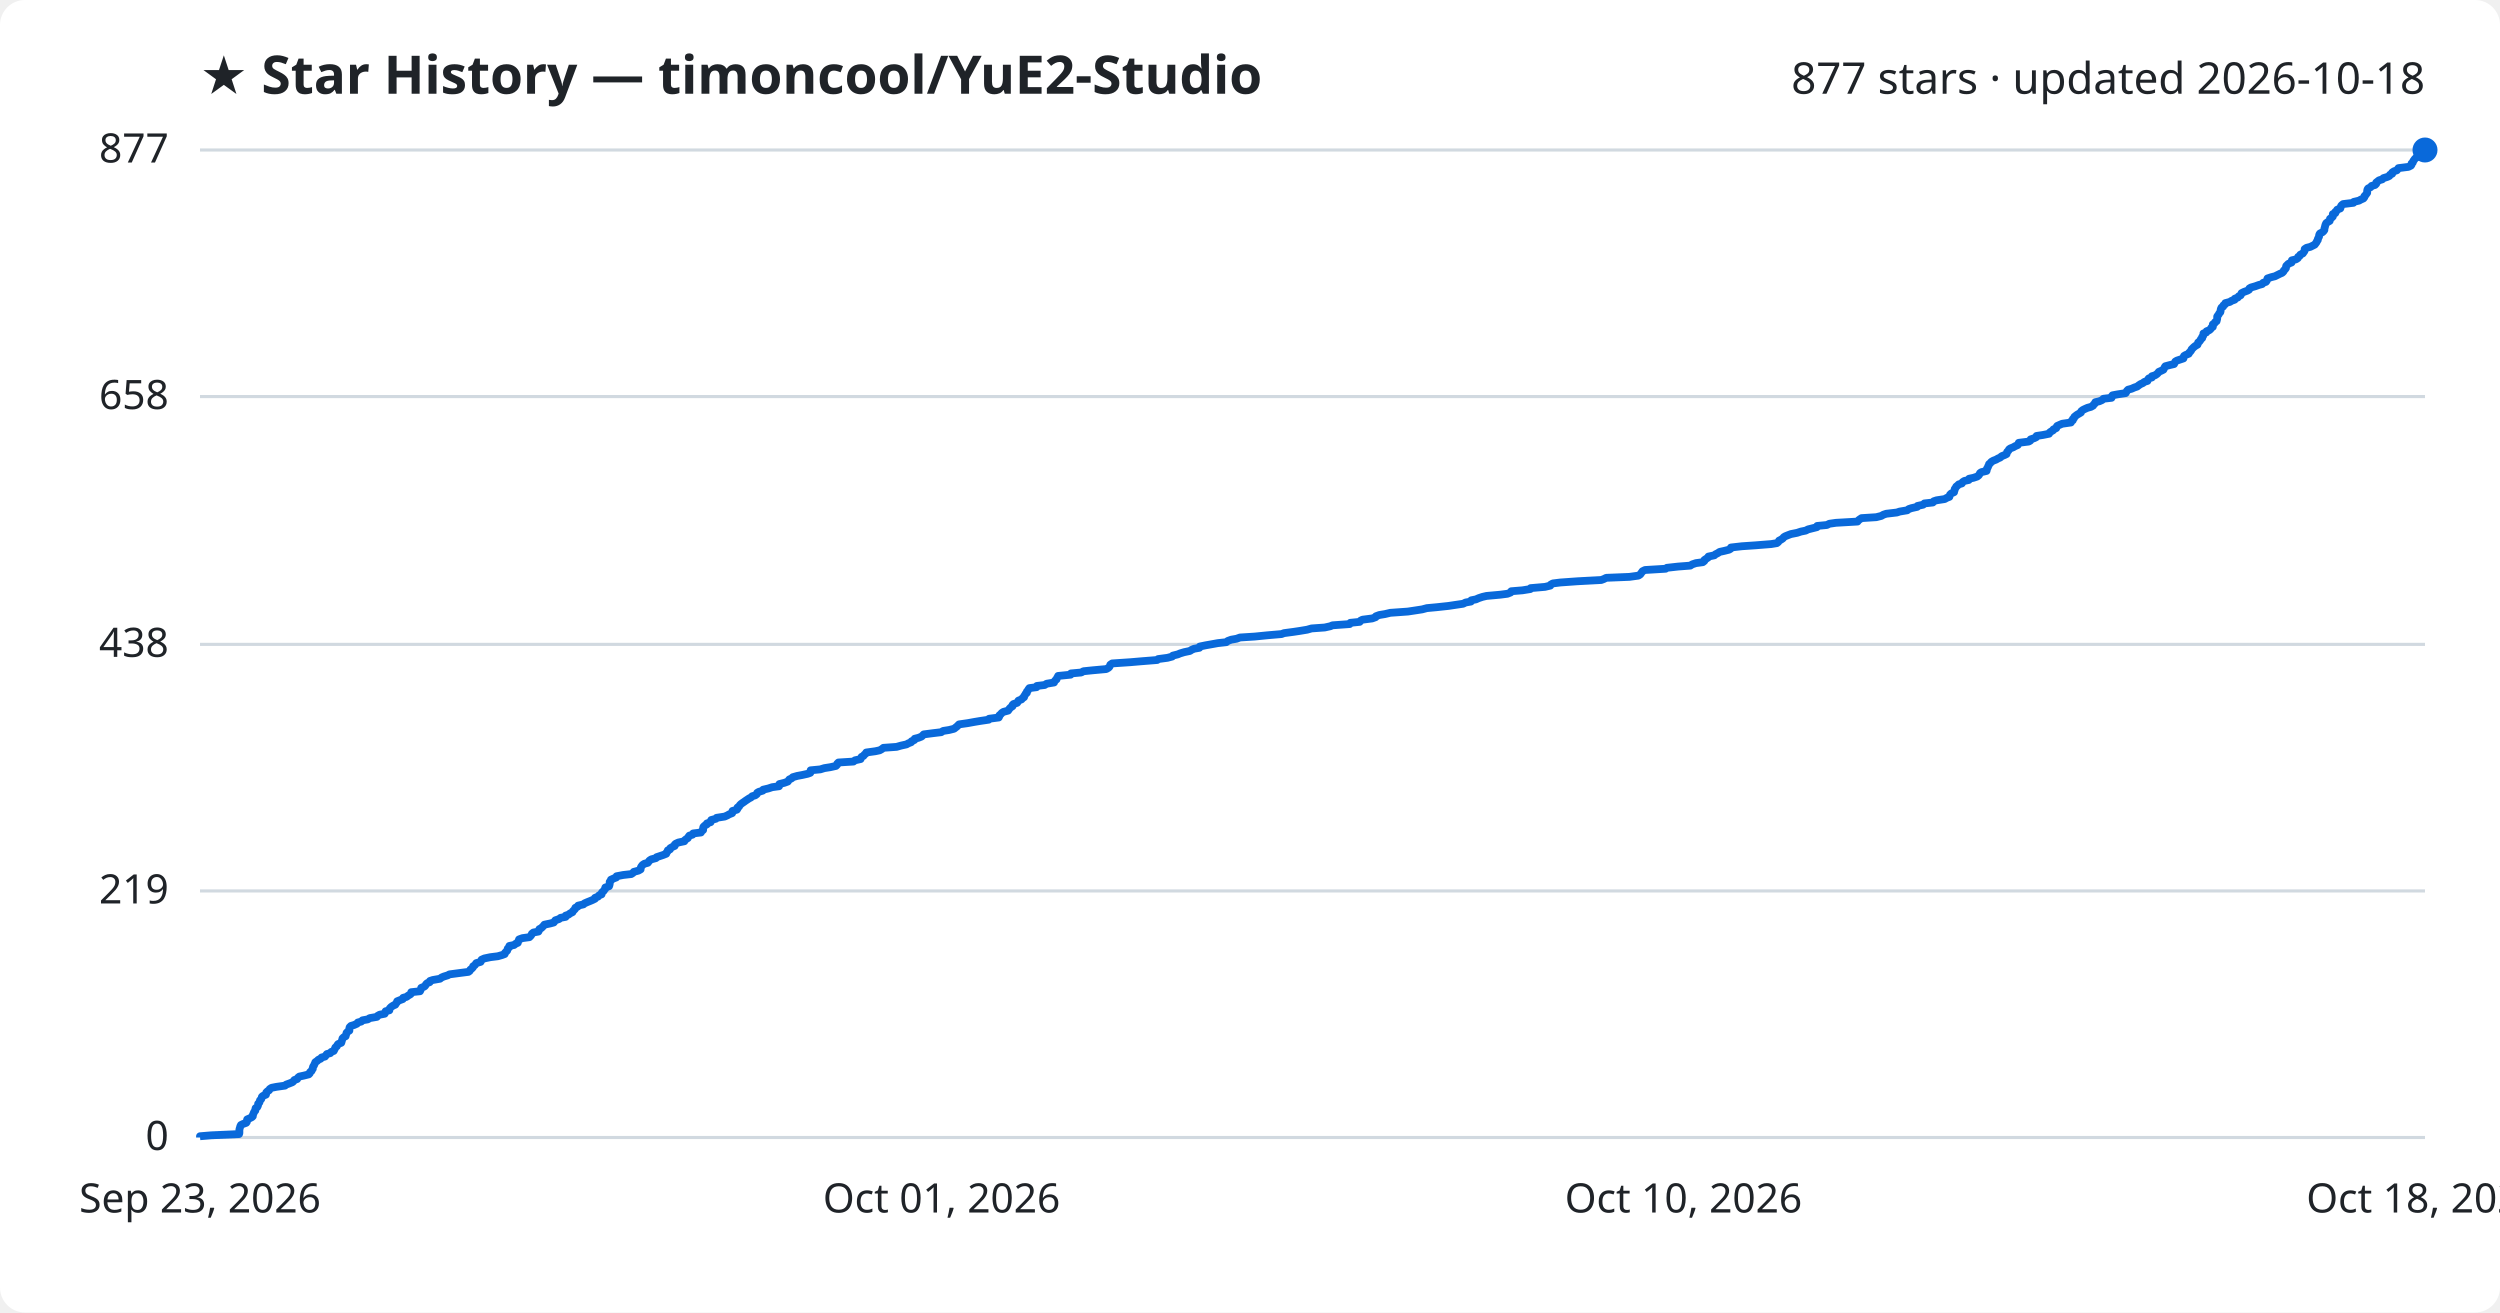
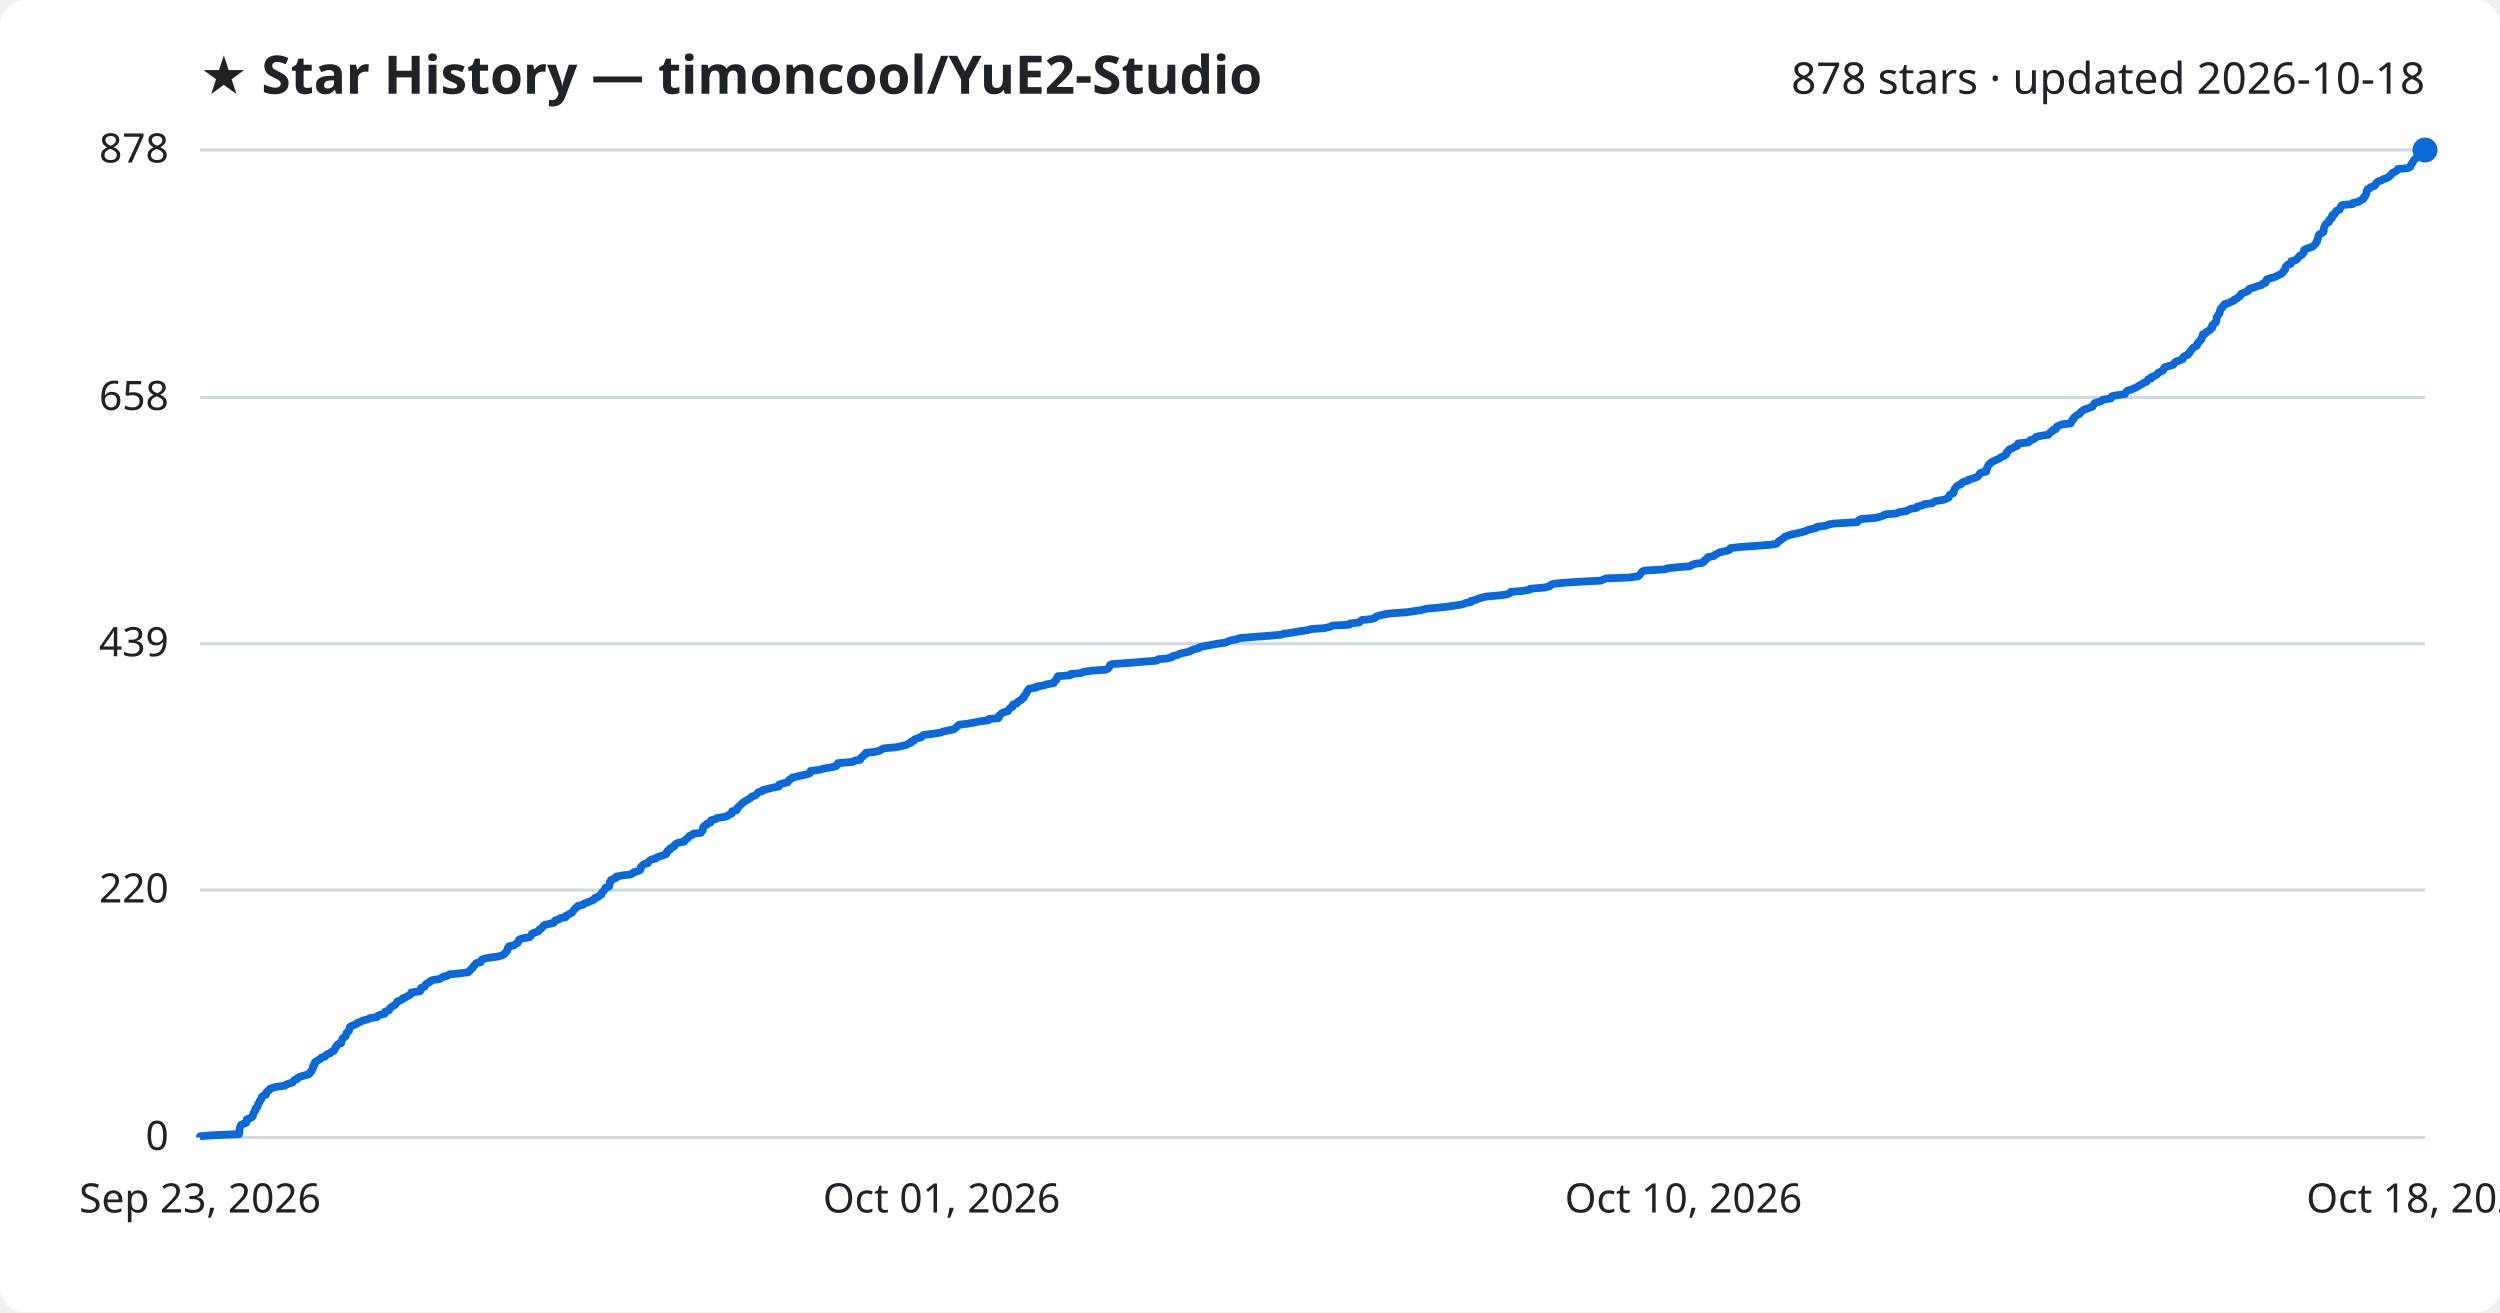
<svg xmlns="http://www.w3.org/2000/svg" viewBox="0 0 800 420" font-family="Segoe UI, sans-serif">
  <rect width="800" height="420" fill="#ffffff" rx="8" />
  <text x="64" y="30" fill="#1f2328" font-size="17" font-weight="700">★ Star History — timoncool/YuE2-Studio</text>
-   <text x="776" y="30" fill="#1f2328" font-size="14" text-anchor="end">877 stars · updated 2026-10-18</text>
+   <text x="776" y="30" fill="#1f2328" font-size="14" text-anchor="end">878 stars · updated 2026-10-18</text>
  <line x1="64" y1="364.0" x2="776" y2="364.0" stroke="#d1d9e0" stroke-width="1" />
  <text x="54" y="368.0" fill="#1f2328" font-size="13" text-anchor="end">0</text>
-   <line x1="64" y1="285.1" x2="776" y2="285.1" stroke="#d1d9e0" stroke-width="1" />
-   <text x="54" y="289.1" fill="#1f2328" font-size="13" text-anchor="end">219</text>
-   <line x1="64" y1="206.2" x2="776" y2="206.2" stroke="#d1d9e0" stroke-width="1" />
-   <text x="54" y="210.2" fill="#1f2328" font-size="13" text-anchor="end">438</text>
-   <line x1="64" y1="126.9" x2="776" y2="126.9" stroke="#d1d9e0" stroke-width="1" />
-   <text x="54" y="130.9" fill="#1f2328" font-size="13" text-anchor="end">658</text>
+   <line x1="64" y1="284.8" x2="776" y2="284.8" stroke="#d1d9e0" stroke-width="1" />
+   <text x="54" y="288.8" fill="#1f2328" font-size="13" text-anchor="end">220</text>
+   <line x1="64" y1="206.0" x2="776" y2="206.0" stroke="#d1d9e0" stroke-width="1" />
+   <text x="54" y="210.0" fill="#1f2328" font-size="13" text-anchor="end">439</text>
+   <line x1="64" y1="127.2" x2="776" y2="127.2" stroke="#d1d9e0" stroke-width="1" />
+   <text x="54" y="131.2" fill="#1f2328" font-size="13" text-anchor="end">658</text>
  <line x1="64" y1="48.0" x2="776" y2="48.0" stroke="#d1d9e0" stroke-width="1" />
-   <text x="54" y="52.0" fill="#1f2328" font-size="13" text-anchor="end">877</text>
-   <path d="M64.0,364.0 L64.0,363.6 L67.6,363.3 L76.5,362.9 L76.6,362.6 L76.6,362.2 L76.6,361.8 L76.6,361.5 L76.7,361.1 L76.8,360.8 L76.9,360.4 L77.1,360.0 L77.7,359.7 L78.8,359.3 L79.0,359.0 L79.0,358.6 L79.1,358.2 L79.8,357.9 L80.6,357.5 L80.9,357.2 L80.9,356.8 L81.1,356.4 L81.2,356.1 L81.4,355.7 L81.7,355.4 L81.7,355.0 L81.8,354.6 L82.3,354.3 L82.5,353.9 L82.6,353.6 L82.6,353.2 L83.0,352.8 L83.1,352.5 L83.2,352.1 L83.6,351.7 L83.7,351.4 L83.8,351.0 L84.1,350.7 L85.1,350.3 L85.2,349.9 L85.2,349.6 L85.6,349.2 L86.1,348.9 L86.3,348.5 L86.9,348.1 L88.4,347.8 L91.2,347.4 L91.5,347.1 L92.6,346.7 L93.6,346.3 L93.9,346.0 L94.2,345.6 L95.1,345.3 L95.3,344.9 L95.8,344.5 L97.2,344.2 L98.8,343.8 L99.1,343.5 L99.2,343.1 L99.7,342.7 L99.8,342.4 L100.1,342.0 L100.1,341.7 L100.2,341.3 L100.5,340.9 L100.6,340.6 L100.8,340.2 L100.9,339.9 L101.5,339.5 L101.9,339.1 L102.6,338.8 L102.9,338.4 L104.0,338.1 L104.3,337.7 L104.6,337.3 L105.7,337.0 L106.0,336.6 L106.8,336.3 L107.0,335.9 L107.2,335.5 L107.3,335.2 L107.8,334.8 L107.9,334.5 L108.2,334.1 L109.2,333.7 L109.3,333.4 L109.4,333.0 L109.5,332.7 L109.6,332.3 L110.0,331.9 L110.6,331.6 L110.7,331.2 L110.8,330.9 L110.9,330.5 L111.3,330.1 L111.8,329.8 L111.8,329.4 L111.8,329.0 L111.9,328.7 L112.3,328.3 L113.3,328.0 L114.2,327.6 L114.5,327.2 L115.6,326.9 L116.0,326.5 L117.7,326.2 L118.3,325.8 L120.6,325.4 L120.8,325.1 L121.5,324.7 L123.1,324.4 L123.3,324.0 L123.4,323.6 L124.6,323.3 L124.6,322.9 L124.8,322.6 L125.2,322.2 L125.8,321.8 L126.5,321.5 L126.7,321.1 L127.0,320.8 L127.1,320.4 L128.1,320.0 L128.9,319.7 L129.0,319.3 L130.1,319.0 L130.6,318.6 L131.3,318.2 L131.6,317.9 L131.6,317.5 L134.4,317.2 L134.6,316.8 L134.7,316.4 L134.8,316.1 L135.8,315.7 L136.1,315.4 L136.3,315.0 L136.7,314.6 L137.5,314.3 L137.6,313.9 L138.5,313.6 L140.8,313.2 L141.3,312.8 L142.0,312.5 L143.3,312.1 L143.8,311.8 L146.8,311.4 L149.9,311.0 L150.3,310.7 L150.5,310.3 L150.9,310.0 L151.3,309.6 L151.4,309.2 L151.9,308.9 L152.2,308.5 L152.4,308.2 L153.8,307.8 L154.0,307.4 L154.1,307.1 L155.0,306.7 L156.9,306.3 L159.3,306.0 L160.7,305.6 L161.5,305.3 L161.6,304.9 L162.0,304.5 L162.3,304.2 L162.4,303.8 L162.5,303.5 L163.0,303.1 L163.0,302.7 L164.5,302.4 L165.0,302.0 L165.7,301.7 L165.8,301.3 L166.0,300.9 L166.1,300.6 L167.2,300.2 L169.4,299.9 L169.8,299.5 L170.1,299.1 L170.2,298.8 L170.7,298.4 L172.3,298.1 L172.5,297.7 L172.6,297.3 L173.2,297.0 L173.6,296.6 L173.9,296.3 L174.2,295.9 L176.1,295.5 L177.2,295.2 L177.5,294.8 L177.7,294.5 L178.9,294.1 L179.4,293.7 L181.0,293.4 L181.0,293.0 L181.9,292.7 L182.4,292.3 L183.2,291.9 L183.3,291.6 L183.7,291.2 L184.0,290.9 L184.1,290.5 L184.9,290.1 L185.0,289.8 L186.7,289.4 L187.0,289.1 L187.9,288.7 L188.9,288.3 L189.6,288.0 L190.4,287.6 L190.4,287.3 L191.4,286.9 L191.7,286.5 L192.5,286.2 L192.5,285.8 L192.7,285.5 L193.2,285.1 L193.4,284.7 L193.7,284.4 L193.7,284.0 L194.9,283.6 L195.0,283.3 L195.1,282.9 L195.1,282.6 L195.1,282.2 L195.5,281.8 L195.5,281.5 L196.4,281.1 L197.2,280.8 L197.3,280.4 L199.4,280.0 L202.0,279.7 L202.6,279.3 L202.8,279.0 L204.3,278.6 L205.0,278.2 L205.0,277.9 L205.1,277.5 L205.3,277.2 L205.6,276.8 L206.2,276.4 L207.3,276.1 L207.6,275.7 L207.8,275.4 L208.4,275.0 L209.9,274.6 L210.1,274.3 L211.3,273.9 L212.2,273.6 L213.2,273.2 L213.3,272.8 L213.6,272.5 L213.7,272.1 L214.4,271.8 L214.5,271.4 L215.2,271.0 L215.9,270.7 L215.9,270.3 L216.2,270.0 L217.1,269.6 L219.0,269.2 L219.1,268.9 L219.6,268.5 L220.1,268.2 L220.3,267.8 L220.6,267.4 L221.6,267.1 L221.8,266.7 L224.3,266.4 L224.5,266.0 L225.0,265.6 L225.0,265.3 L225.0,264.9 L225.1,264.6 L225.5,264.2 L226.2,263.8 L226.2,263.5 L227.4,263.1 L227.4,262.8 L227.6,262.4 L229.1,262.0 L229.3,261.7 L231.9,261.3 L232.8,260.9 L233.3,260.6 L234.3,260.2 L234.3,259.9 L234.4,259.5 L235.8,259.1 L236.0,258.8 L236.0,258.4 L236.5,258.1 L236.7,257.7 L237.1,257.3 L237.5,257.0 L238.1,256.6 L238.5,256.3 L239.1,255.9 L239.7,255.5 L240.3,255.2 L240.7,254.8 L241.7,254.5 L242.2,254.1 L242.3,253.7 L242.8,253.4 L244.1,253.0 L244.2,252.7 L245.9,252.3 L247.1,251.9 L249.3,251.6 L249.4,251.2 L249.4,250.9 L251.0,250.5 L252.1,250.1 L252.3,249.8 L252.6,249.4 L253.3,249.1 L253.7,248.7 L255.1,248.3 L256.7,248.0 L258.5,247.6 L259.3,247.3 L259.4,246.9 L259.4,246.5 L262.5,246.2 L263.8,245.8 L265.7,245.5 L267.5,245.1 L267.9,244.7 L267.9,244.4 L268.3,244.0 L273.1,243.7 L273.6,243.3 L275.4,242.9 L275.5,242.6 L275.7,242.2 L276.3,241.9 L276.6,241.5 L277.1,241.1 L277.2,240.8 L280.1,240.4 L281.5,240.1 L282.2,239.7 L282.7,239.3 L286.9,239.0 L288.3,238.6 L290.1,238.2 L290.6,237.9 L291.6,237.5 L291.7,237.2 L292.6,236.8 L292.7,236.4 L293.9,236.1 L294.9,235.7 L295.2,235.4 L295.6,235.0 L298.7,234.6 L301.2,234.3 L301.8,233.9 L303.7,233.6 L305.3,233.2 L305.8,232.8 L306.2,232.5 L306.6,232.1 L306.9,231.8 L309.7,231.4 L311.9,231.0 L313.7,230.7 L316.4,230.3 L316.5,230.0 L319.6,229.6 L319.8,229.2 L319.8,228.9 L320.3,228.5 L320.5,228.2 L321.1,227.8 L322.6,227.4 L322.8,227.1 L323.1,226.7 L323.4,226.4 L324.0,226.0 L324.0,225.6 L324.3,225.3 L325.5,224.9 L325.7,224.6 L325.9,224.2 L326.9,223.8 L327.1,223.5 L327.7,223.1 L327.7,222.8 L328.0,222.4 L328.2,222.0 L328.6,221.7 L328.6,221.3 L328.9,221.0 L329.1,220.6 L329.4,220.2 L331.7,219.9 L331.8,219.5 L334.3,219.2 L334.9,218.8 L337.3,218.4 L337.4,218.1 L337.7,217.7 L338.1,217.4 L338.2,217.0 L338.5,216.6 L338.6,216.3 L342.6,215.9 L342.7,215.5 L346.0,215.2 L346.7,214.8 L349.6,214.5 L354.0,214.1 L354.7,213.7 L355.0,213.4 L355.2,213.0 L355.3,212.7 L355.9,212.3 L361.8,211.9 L365.3,211.6 L370.3,211.2 L370.6,210.9 L373.6,210.5 L375.1,210.1 L375.3,209.8 L376.9,209.4 L377.6,209.1 L378.9,208.7 L380.8,208.3 L381.2,208.0 L382.1,207.6 L383.8,207.3 L383.9,206.9 L385.8,206.5 L387.5,206.2 L389.7,205.8 L392.4,205.5 L392.9,205.1 L394.0,204.7 L395.7,204.4 L396.8,204.0 L401.5,203.7 L405.5,203.3 L410.1,202.9 L410.9,202.6 L413.9,202.2 L415.9,201.9 L418.3,201.5 L419.7,201.1 L423.9,200.8 L425.7,200.4 L426.4,200.1 L431.9,199.7 L432.1,199.3 L435.1,199.0 L435.4,198.6 L436.0,198.3 L439.1,197.9 L440.2,197.5 L440.3,197.2 L441.4,196.8 L443.2,196.5 L444.9,196.1 L450.5,195.7 L452.5,195.4 L455.1,195.0 L456.6,194.6 L459.8,194.3 L463.5,193.9 L465.5,193.6 L468.2,193.2 L469.0,192.8 L470.7,192.5 L470.8,192.1 L472.3,191.8 L473.2,191.4 L474.4,191.0 L475.7,190.7 L480.1,190.3 L482.4,190.0 L483.4,189.6 L483.6,189.2 L487.2,188.9 L489.7,188.5 L489.8,188.2 L494.4,187.8 L496.1,187.4 L496.2,187.1 L496.9,186.7 L499.3,186.4 L504.9,186.0 L512.4,185.6 L513.2,185.3 L514.0,184.9 L521.4,184.6 L524.3,184.2 L524.9,183.8 L525.1,183.5 L525.4,183.1 L525.6,182.8 L526.4,182.4 L533.0,182.0 L533.4,181.7 L537.0,181.3 L540.9,181.0 L541.5,180.6 L542.7,180.2 L544.9,179.9 L545.4,179.5 L545.4,179.2 L546.0,178.8 L546.6,178.4 L546.7,178.1 L548.6,177.7 L548.9,177.4 L549.7,177.0 L550.3,176.6 L551.7,176.3 L553.3,175.9 L553.8,175.6 L553.9,175.2 L557.4,174.8 L561.8,174.5 L566.8,174.1 L568.6,173.8 L569.1,173.4 L569.3,173.0 L569.9,172.7 L570.5,172.3 L570.8,171.9 L571.3,171.6 L572.3,171.2 L573.1,170.9 L575.1,170.5 L576.3,170.1 L577.8,169.8 L578.6,169.4 L579.8,169.1 L581.4,168.7 L581.5,168.3 L584.6,168.0 L585.4,167.6 L587.5,167.3 L594.4,166.9 L594.7,166.5 L595.1,166.2 L595.7,165.8 L600.4,165.5 L602.0,165.1 L602.7,164.7 L603.6,164.4 L607.0,164.0 L607.9,163.7 L610.3,163.3 L610.8,162.9 L611.7,162.6 L613.5,162.2 L613.6,161.9 L615.4,161.5 L615.8,161.1 L618.5,160.8 L618.8,160.4 L619.7,160.1 L622.3,159.7 L623.0,159.3 L623.8,159.0 L623.9,158.6 L624.0,158.3 L624.4,157.9 L625.3,157.5 L625.3,157.2 L625.5,156.8 L625.5,156.5 L625.8,156.1 L626.0,155.7 L626.4,155.4 L626.8,155.0 L627.8,154.7 L628.0,154.3 L628.6,153.9 L630.0,153.6 L630.1,153.2 L631.5,152.9 L632.7,152.5 L633.2,152.1 L633.4,151.8 L633.6,151.4 L634.0,151.1 L635.7,150.7 L635.8,150.3 L635.8,150.0 L636.1,149.6 L636.2,149.2 L636.4,148.9 L636.5,148.5 L636.9,148.2 L637.2,147.8 L637.9,147.4 L638.7,147.1 L639.4,146.7 L640.1,146.4 L640.5,146.0 L641.5,145.6 L642.1,145.3 L642.2,144.9 L642.3,144.6 L642.7,144.2 L642.9,143.8 L643.3,143.5 L644.3,143.1 L644.8,142.8 L645.7,142.4 L645.9,142.0 L646.0,141.7 L649.2,141.3 L649.7,141.0 L649.8,140.6 L651.0,140.2 L651.6,139.9 L651.7,139.5 L653.7,139.2 L655.7,138.8 L655.9,138.4 L656.3,138.1 L657.0,137.7 L657.1,137.4 L658.0,137.0 L658.1,136.6 L658.3,136.3 L659.2,135.9 L659.9,135.6 L662.7,135.2 L662.8,134.8 L663.3,134.5 L663.3,134.1 L663.7,133.8 L663.8,133.4 L664.3,133.0 L664.7,132.7 L665.4,132.3 L665.9,132.0 L666.0,131.6 L666.5,131.2 L667.1,130.9 L668.0,130.5 L669.1,130.2 L669.8,129.8 L670.0,129.4 L670.4,129.1 L670.5,128.7 L671.8,128.4 L672.7,128.0 L673.1,127.6 L675.7,127.3 L675.7,126.9 L676.0,126.5 L677.6,126.2 L680.2,125.8 L680.4,125.5 L680.6,125.1 L681.0,124.7 L682.1,124.4 L683.0,124.0 L683.9,123.7 L684.4,123.3 L685.0,122.9 L685.7,122.6 L686.2,122.2 L687.2,121.9 L687.3,121.5 L687.6,121.1 L688.6,120.8 L688.6,120.4 L689.6,120.1 L690.2,119.7 L690.6,119.3 L690.8,119.0 L691.7,118.6 L692.3,118.3 L692.5,117.9 L692.7,117.5 L692.9,117.2 L694.4,116.8 L695.7,116.5 L695.9,116.1 L696.1,115.7 L696.6,115.4 L697.8,115.0 L698.7,114.7 L698.7,114.3 L698.9,113.9 L699.4,113.6 L700.4,113.2 L700.5,112.9 L700.9,112.5 L701.2,112.1 L701.3,111.8 L701.7,111.4 L702.0,111.1 L702.5,110.7 L703.2,110.3 L703.3,110.0 L703.4,109.6 L703.8,109.3 L704.1,108.9 L704.3,108.5 L704.7,108.2 L704.7,107.8 L705.0,107.5 L705.1,107.1 L705.1,106.7 L706.0,106.4 L706.1,106.0 L706.9,105.7 L707.4,105.3 L707.6,104.9 L708.1,104.6 L708.1,104.2 L708.1,103.8 L708.6,103.5 L708.8,103.1 L709.3,102.8 L709.4,102.4 L709.5,102.0 L709.5,101.7 L709.5,101.3 L709.7,101.0 L710.0,100.6 L710.2,100.2 L710.5,99.9 L710.6,99.5 L710.6,99.2 L710.7,98.8 L710.9,98.4 L711.4,98.1 L711.5,97.7 L712.0,97.4 L712.1,97.0 L713.6,96.6 L714.0,96.3 L715.1,95.9 L715.1,95.6 L716.1,95.2 L716.4,94.8 L717.0,94.5 L717.2,94.1 L717.3,93.8 L718.1,93.4 L719.2,93.0 L719.7,92.7 L719.8,92.3 L720.3,92.0 L721.7,91.6 L722.8,91.2 L723.9,90.9 L724.2,90.5 L725.1,90.2 L725.4,89.8 L725.5,89.4 L725.6,89.1 L726.8,88.7 L728.0,88.4 L728.8,88.0 L729.6,87.6 L730.3,87.3 L730.7,86.9 L730.8,86.6 L731.2,86.2 L731.5,85.8 L731.5,85.5 L731.6,85.1 L731.9,84.8 L732.3,84.4 L733.3,84.0 L733.4,83.7 L733.4,83.3 L734.7,83.0 L735.3,82.6 L735.4,82.2 L735.9,81.9 L736.1,81.5 L736.9,81.1 L737.1,80.8 L737.4,80.4 L737.5,80.1 L737.5,79.7 L738.1,79.3 L739.3,79.0 L740.1,78.6 L740.7,78.3 L741.0,77.9 L741.3,77.5 L741.4,77.2 L741.7,76.8 L741.7,76.5 L741.9,76.1 L742.1,75.7 L742.1,75.4 L742.2,75.0 L742.4,74.7 L743.2,74.3 L743.6,73.9 L743.8,73.6 L743.8,73.2 L743.9,72.9 L744.0,72.5 L744.1,72.1 L744.2,71.8 L744.4,71.4 L744.8,71.1 L745.5,70.7 L745.6,70.3 L745.6,70.0 L746.2,69.6 L746.5,69.3 L746.5,68.9 L746.5,68.5 L747.3,68.2 L747.3,67.8 L747.7,67.5 L747.9,67.1 L748.9,66.7 L749.0,66.4 L749.1,66.0 L749.3,65.7 L749.8,65.3 L753.1,64.9 L753.2,64.6 L754.9,64.2 L755.4,63.9 L756.3,63.5 L756.6,63.1 L756.6,62.8 L757.0,62.4 L757.2,62.1 L757.5,61.7 L757.5,61.3 L757.5,61.0 L757.6,60.6 L757.8,60.3 L758.6,59.9 L758.9,59.5 L760.0,59.2 L760.4,58.8 L760.4,58.4 L760.8,58.1 L761.3,57.7 L762.3,57.4 L762.7,57.0 L764.0,56.6 L764.6,56.3 L764.8,55.9 L765.5,55.6 L765.5,55.2 L766.1,54.8 L767.0,54.5 L767.3,54.1 L767.5,53.8 L770.7,53.4 L771.5,53.0 L771.7,52.7 L771.7,52.3 L772.1,52.0 L772.2,51.6 L772.5,51.2 L772.7,50.9 L773.1,50.5 L773.7,50.2 L774.1,49.8 L774.4,49.4 L774.5,49.1 L774.6,48.7 L774.7,48.4 L776.0,48.0 L776.0,48.0" fill="none" stroke="#0969da" stroke-width="2.5" stroke-linejoin="round" />
+   <text x="54" y="52.0" fill="#1f2328" font-size="13" text-anchor="end">878</text>
+   <path d="M64.0,364.0 L64.0,363.6 L67.6,363.3 L76.5,362.9 L76.6,362.6 L76.6,362.2 L76.6,361.8 L76.6,361.5 L76.7,361.1 L76.8,360.8 L76.9,360.4 L77.1,360.0 L77.7,359.7 L78.8,359.3 L78.9,359.0 L79.0,358.6 L79.0,358.2 L79.8,357.9 L80.6,357.5 L80.9,357.2 L80.9,356.8 L81.1,356.4 L81.2,356.1 L81.4,355.7 L81.7,355.4 L81.7,355.0 L81.8,354.6 L82.3,354.3 L82.5,353.9 L82.6,353.6 L82.6,353.2 L83.0,352.8 L83.1,352.5 L83.2,352.1 L83.6,351.8 L83.7,351.4 L83.8,351.0 L84.1,350.7 L85.1,350.3 L85.2,350.0 L85.2,349.6 L85.6,349.2 L86.1,348.9 L86.3,348.5 L86.9,348.2 L88.4,347.8 L91.2,347.4 L91.5,347.1 L92.6,346.7 L93.6,346.4 L93.9,346.0 L94.2,345.6 L95.1,345.3 L95.3,344.9 L95.8,344.6 L97.2,344.2 L98.7,343.8 L99.1,343.5 L99.2,343.1 L99.7,342.8 L99.8,342.4 L100.1,342.0 L100.1,341.7 L100.1,341.3 L100.5,341.0 L100.5,340.6 L100.8,340.2 L100.8,339.9 L101.5,339.5 L101.9,339.2 L102.6,338.8 L102.9,338.4 L104.0,338.1 L104.3,337.7 L104.6,337.4 L105.7,337.0 L106.0,336.6 L106.8,336.3 L107.0,335.9 L107.2,335.6 L107.3,335.2 L107.7,334.8 L107.8,334.5 L108.2,334.1 L109.2,333.8 L109.2,333.4 L109.4,333.0 L109.5,332.7 L109.6,332.3 L110.0,332.0 L110.6,331.6 L110.7,331.2 L110.8,330.9 L110.9,330.5 L111.3,330.2 L111.7,329.8 L111.8,329.4 L111.8,329.1 L111.9,328.7 L112.3,328.4 L113.3,328.0 L114.2,327.6 L114.4,327.3 L115.6,326.9 L116.0,326.6 L117.7,326.2 L118.3,325.8 L120.6,325.5 L120.8,325.1 L121.5,324.8 L123.1,324.4 L123.3,324.1 L123.3,323.7 L124.5,323.3 L124.6,323.0 L124.8,322.6 L125.2,322.3 L125.8,321.9 L126.5,321.5 L126.7,321.2 L127.0,320.8 L127.1,320.5 L128.1,320.1 L128.9,319.7 L129.0,319.4 L130.1,319.0 L130.5,318.7 L131.3,318.3 L131.6,317.9 L131.6,317.6 L134.4,317.2 L134.6,316.9 L134.6,316.5 L134.8,316.1 L135.8,315.8 L136.1,315.4 L136.2,315.1 L136.6,314.7 L137.5,314.3 L137.6,314.0 L138.5,313.6 L140.7,313.3 L141.3,312.9 L142.0,312.5 L143.3,312.2 L143.8,311.8 L146.8,311.5 L149.9,311.1 L150.2,310.7 L150.5,310.4 L150.9,310.0 L151.3,309.7 L151.4,309.3 L151.9,308.9 L152.1,308.6 L152.4,308.2 L153.8,307.9 L154.0,307.5 L154.1,307.1 L154.9,306.8 L156.9,306.4 L159.3,306.1 L160.7,305.7 L161.4,305.3 L161.6,305.0 L162.0,304.6 L162.3,304.3 L162.4,303.9 L162.4,303.5 L162.9,303.2 L162.9,302.8 L164.5,302.5 L164.9,302.1 L165.7,301.7 L165.8,301.4 L166.0,301.0 L166.1,300.7 L167.1,300.3 L169.4,299.9 L169.8,299.6 L170.1,299.2 L170.1,298.9 L170.7,298.5 L172.2,298.1 L172.5,297.8 L172.6,297.4 L173.2,297.1 L173.6,296.7 L173.8,296.3 L174.2,296.0 L176.0,295.6 L177.2,295.3 L177.4,294.9 L177.7,294.5 L178.9,294.2 L179.3,293.8 L181.0,293.5 L181.0,293.1 L181.9,292.7 L182.3,292.4 L183.1,292.0 L183.3,291.7 L183.6,291.3 L183.9,290.9 L184.1,290.6 L184.8,290.2 L184.9,289.9 L186.6,289.5 L187.0,289.1 L187.9,288.8 L188.8,288.4 L189.6,288.1 L190.3,287.7 L190.4,287.3 L191.4,287.0 L191.7,286.6 L192.4,286.3 L192.5,285.9 L192.7,285.5 L193.1,285.2 L193.4,284.8 L193.6,284.5 L193.7,284.1 L194.9,283.7 L194.9,283.4 L195.1,283.0 L195.1,282.7 L195.1,282.3 L195.5,281.9 L195.5,281.6 L196.4,281.2 L197.2,280.9 L197.2,280.5 L199.4,280.1 L201.9,279.8 L202.6,279.4 L202.8,279.1 L204.3,278.7 L204.9,278.3 L205.0,278.0 L205.0,277.6 L205.2,277.3 L205.6,276.9 L206.1,276.5 L207.3,276.2 L207.5,275.8 L207.8,275.5 L208.3,275.1 L209.9,274.7 L210.1,274.4 L211.3,274.0 L212.2,273.7 L213.2,273.3 L213.2,272.9 L213.6,272.6 L213.7,272.2 L214.4,271.9 L214.4,271.5 L215.2,271.1 L215.8,270.8 L215.9,270.4 L216.2,270.1 L217.0,269.7 L219.0,269.3 L219.0,269.0 L219.5,268.6 L220.0,268.3 L220.3,267.9 L220.6,267.5 L221.5,267.2 L221.8,266.8 L224.3,266.5 L224.4,266.1 L224.9,265.7 L224.9,265.4 L225.0,265.0 L225.0,264.7 L225.4,264.3 L226.2,263.9 L226.2,263.6 L227.4,263.2 L227.4,262.9 L227.5,262.5 L229.0,262.1 L229.3,261.8 L231.9,261.4 L232.8,261.1 L233.3,260.7 L234.2,260.3 L234.3,260.0 L234.3,259.6 L235.7,259.3 L235.9,258.9 L235.9,258.5 L236.4,258.2 L236.7,257.8 L237.1,257.5 L237.4,257.1 L238.0,256.7 L238.4,256.4 L239.1,256.0 L239.6,255.7 L240.3,255.3 L240.6,254.9 L241.6,254.6 L242.1,254.2 L242.3,253.9 L242.7,253.5 L244.1,253.1 L244.1,252.8 L245.9,252.4 L247.0,252.1 L249.2,251.7 L249.3,251.3 L249.4,251.0 L251.0,250.6 L252.1,250.3 L252.3,249.9 L252.6,249.5 L253.2,249.2 L253.6,248.8 L255.0,248.5 L256.7,248.1 L258.5,247.7 L259.2,247.4 L259.3,247.0 L259.4,246.7 L262.4,246.3 L263.7,245.9 L265.7,245.6 L267.5,245.2 L267.8,244.9 L267.9,244.5 L268.2,244.2 L273.0,243.8 L273.5,243.4 L275.3,243.1 L275.4,242.7 L275.6,242.4 L276.2,242.0 L276.5,241.6 L277.1,241.3 L277.1,240.9 L280.0,240.6 L281.5,240.2 L282.2,239.8 L282.7,239.5 L286.8,239.1 L288.2,238.8 L290.0,238.4 L290.6,238.0 L291.5,237.7 L291.6,237.3 L292.5,237.0 L292.7,236.6 L293.8,236.2 L294.8,235.9 L295.1,235.5 L295.5,235.2 L298.6,234.8 L301.1,234.4 L301.8,234.1 L303.6,233.7 L305.2,233.4 L305.7,233.0 L306.1,232.6 L306.5,232.3 L306.9,231.9 L309.6,231.6 L311.8,231.2 L313.7,230.8 L316.3,230.5 L316.4,230.1 L319.5,229.8 L319.7,229.4 L319.7,229.0 L320.2,228.7 L320.5,228.3 L321.0,228.0 L322.5,227.6 L322.7,227.2 L323.0,226.9 L323.3,226.5 L324.0,226.2 L324.0,225.8 L324.2,225.4 L325.4,225.1 L325.6,224.7 L325.9,224.4 L326.8,224.0 L327.0,223.6 L327.6,223.3 L327.6,222.9 L327.9,222.6 L328.1,222.2 L328.5,221.8 L328.5,221.5 L328.8,221.1 L329.0,220.8 L329.3,220.4 L331.7,220.0 L331.7,219.7 L334.2,219.3 L334.8,219.0 L337.2,218.6 L337.3,218.2 L337.6,217.9 L338.1,217.5 L338.1,217.2 L338.4,216.8 L338.5,216.4 L342.5,216.1 L342.6,215.7 L345.9,215.4 L346.7,215.0 L349.5,214.6 L353.9,214.3 L354.6,213.9 L354.9,213.6 L355.1,213.2 L355.2,212.8 L355.8,212.5 L361.7,212.1 L365.2,211.8 L370.2,211.4 L370.5,211.0 L373.5,210.7 L375.0,210.3 L375.2,210.0 L376.8,209.6 L377.5,209.2 L378.8,208.9 L380.7,208.5 L381.1,208.2 L382.0,207.8 L383.7,207.4 L383.8,207.1 L385.7,206.7 L387.4,206.4 L389.6,206.0 L392.3,205.6 L392.8,205.3 L393.9,204.9 L395.6,204.6 L396.7,204.2 L401.4,203.8 L405.4,203.5 L410.0,203.1 L410.8,202.8 L413.8,202.4 L415.8,202.0 L418.2,201.7 L419.6,201.3 L423.8,201.0 L425.6,200.6 L426.3,200.2 L431.8,199.9 L432.0,199.5 L434.9,199.2 L435.3,198.8 L435.8,198.4 L438.9,198.1 L440.1,197.7 L440.2,197.4 L441.3,197.0 L443.0,196.6 L444.8,196.3 L450.3,195.9 L452.4,195.6 L455.0,195.2 L456.4,194.8 L459.6,194.5 L463.4,194.1 L465.4,193.8 L468.0,193.4 L468.9,193.0 L470.6,192.7 L470.7,192.3 L472.1,192.0 L473.0,191.6 L474.3,191.2 L475.6,190.9 L480.0,190.5 L482.2,190.2 L483.2,189.8 L483.5,189.4 L487.1,189.1 L489.5,188.7 L489.7,188.4 L494.3,188.0 L495.9,187.6 L496.1,187.3 L496.8,186.9 L499.1,186.6 L504.7,186.2 L512.3,185.8 L513.0,185.5 L513.9,185.1 L521.3,184.8 L524.2,184.4 L524.7,184.0 L524.9,183.7 L525.2,183.3 L525.4,183.0 L526.2,182.6 L532.9,182.2 L533.3,181.9 L536.9,181.5 L540.8,181.2 L541.3,180.8 L542.5,180.4 L544.8,180.1 L545.3,179.7 L545.3,179.4 L545.9,179.0 L546.5,178.6 L546.5,178.3 L548.5,177.9 L548.7,177.6 L549.5,177.2 L550.1,176.8 L551.5,176.5 L553.1,176.1 L553.6,175.8 L553.7,175.4 L557.3,175.0 L561.7,174.7 L566.7,174.3 L568.4,174.0 L568.9,173.6 L569.2,173.2 L569.7,172.9 L570.3,172.5 L570.7,172.2 L571.1,171.8 L572.1,171.4 L573.0,171.1 L574.9,170.7 L576.2,170.4 L577.6,170.0 L578.5,169.6 L579.7,169.3 L581.3,168.9 L581.4,168.6 L584.4,168.2 L585.2,167.8 L587.3,167.5 L594.3,167.1 L594.5,166.8 L594.9,166.4 L595.5,166.1 L600.3,165.7 L601.8,165.3 L602.6,165.0 L603.4,164.6 L606.8,164.3 L607.7,163.9 L610.2,163.5 L610.6,163.2 L611.5,162.8 L613.4,162.5 L613.5,162.1 L615.2,161.7 L615.6,161.4 L618.4,161.0 L618.7,160.7 L619.5,160.3 L622.2,159.9 L622.8,159.6 L623.6,159.2 L623.7,158.9 L623.8,158.5 L624.2,158.1 L625.1,157.8 L625.1,157.4 L625.3,157.1 L625.4,156.7 L625.6,156.3 L625.9,156.0 L626.2,155.6 L626.6,155.3 L627.6,154.9 L627.8,154.5 L628.4,154.2 L629.8,153.8 L629.9,153.5 L631.3,153.1 L632.5,152.7 L633.0,152.4 L633.3,152.0 L633.4,151.7 L633.8,151.3 L635.6,150.9 L635.6,150.6 L635.6,150.2 L635.9,149.9 L636.0,149.5 L636.2,149.1 L636.3,148.8 L636.8,148.4 L637.0,148.1 L637.7,147.7 L638.5,147.3 L639.2,147.0 L640.0,146.6 L640.3,146.3 L641.3,145.9 L641.9,145.5 L642.1,145.2 L642.1,144.8 L642.5,144.5 L642.7,144.1 L643.2,143.7 L644.1,143.4 L644.6,143.0 L645.5,142.7 L645.8,142.3 L645.8,141.9 L649.0,141.6 L649.5,141.2 L649.6,140.9 L650.8,140.5 L651.4,140.1 L651.5,139.8 L653.5,139.4 L655.5,139.1 L655.8,138.7 L656.1,138.3 L656.8,138.0 L656.9,137.6 L657.9,137.3 L658.0,136.9 L658.2,136.5 L659.0,136.2 L659.7,135.8 L662.6,135.5 L662.6,135.1 L663.1,134.7 L663.1,134.4 L663.6,134.0 L663.6,133.7 L664.1,133.3 L664.5,132.9 L665.2,132.6 L665.7,132.2 L665.8,131.9 L666.3,131.5 L666.9,131.1 L667.8,130.8 L668.9,130.4 L669.6,130.1 L669.8,129.7 L670.2,129.3 L670.3,129.0 L671.6,128.6 L672.5,128.3 L672.9,127.9 L675.5,127.5 L675.5,127.2 L675.8,126.8 L677.4,126.5 L680.0,126.1 L680.2,125.7 L680.4,125.4 L680.8,125.0 L681.9,124.7 L682.8,124.3 L683.8,123.9 L684.2,123.6 L684.8,123.2 L685.5,122.9 L686.0,122.5 L687.0,122.1 L687.1,121.8 L687.4,121.4 L688.4,121.1 L688.4,120.7 L689.4,120.3 L690.0,120.0 L690.4,119.6 L690.6,119.3 L691.5,118.9 L692.2,118.5 L692.3,118.2 L692.5,117.8 L692.7,117.5 L694.2,117.1 L695.5,116.7 L695.7,116.4 L695.9,116.0 L696.4,115.7 L697.6,115.3 L698.5,114.9 L698.5,114.6 L698.7,114.2 L699.2,113.9 L700.2,113.5 L700.3,113.1 L700.7,112.8 L701.0,112.4 L701.1,112.1 L701.5,111.7 L701.8,111.3 L702.3,111.0 L703.0,110.6 L703.1,110.3 L703.2,109.9 L703.6,109.5 L703.9,109.2 L704.1,108.8 L704.5,108.5 L704.5,108.1 L704.8,107.7 L704.9,107.4 L704.9,107.0 L705.8,106.7 L705.9,106.3 L706.7,105.9 L707.2,105.6 L707.4,105.2 L707.9,104.9 L707.9,104.5 L707.9,104.1 L708.4,103.8 L708.6,103.4 L709.1,103.1 L709.2,102.7 L709.3,102.3 L709.3,102.0 L709.3,101.6 L709.5,101.3 L709.8,100.9 L710.0,100.5 L710.3,100.2 L710.3,99.8 L710.4,99.5 L710.5,99.1 L710.7,98.7 L711.2,98.4 L711.3,98.0 L711.8,97.7 L711.9,97.3 L713.4,96.9 L713.8,96.6 L714.9,96.2 L714.9,95.9 L715.9,95.5 L716.2,95.1 L716.8,94.8 L717.0,94.4 L717.1,94.1 L717.9,93.7 L719.0,93.3 L719.5,93.0 L719.6,92.6 L720.1,92.3 L721.5,91.9 L722.6,91.5 L723.7,91.2 L724.0,90.8 L724.9,90.5 L725.2,90.1 L725.2,89.7 L725.4,89.4 L726.6,89.0 L727.8,88.7 L728.6,88.3 L729.4,87.9 L730.1,87.6 L730.5,87.2 L730.6,86.9 L731.0,86.5 L731.3,86.2 L731.3,85.8 L731.4,85.4 L731.7,85.1 L732.1,84.7 L733.1,84.4 L733.2,84.0 L733.2,83.6 L734.5,83.3 L735.1,82.9 L735.2,82.6 L735.7,82.2 L735.9,81.8 L736.7,81.5 L736.9,81.1 L737.2,80.8 L737.3,80.4 L737.3,80.0 L737.9,79.7 L739.0,79.3 L739.9,79.0 L740.4,78.6 L740.8,78.2 L741.1,77.9 L741.2,77.5 L741.5,77.2 L741.5,76.8 L741.7,76.4 L741.8,76.1 L741.9,75.7 L741.9,75.4 L742.2,75.0 L743.0,74.6 L743.4,74.3 L743.6,73.9 L743.6,73.6 L743.6,73.2 L743.7,72.8 L743.9,72.5 L744.0,72.1 L744.2,71.8 L744.6,71.4 L745.3,71.0 L745.4,70.7 L745.4,70.3 L746.0,70.0 L746.3,69.6 L746.3,69.2 L746.3,68.9 L747.1,68.5 L747.1,68.2 L747.5,67.8 L747.7,67.4 L748.7,67.1 L748.8,66.7 L748.9,66.4 L749.1,66.0 L749.5,65.6 L752.9,65.3 L753.0,64.9 L754.7,64.6 L755.2,64.2 L756.1,63.8 L756.4,63.5 L756.4,63.1 L756.8,62.8 L757.0,62.4 L757.2,62.0 L757.3,61.7 L757.3,61.3 L757.4,61.0 L757.6,60.6 L758.4,60.2 L758.6,59.9 L759.8,59.5 L760.1,59.2 L760.2,58.8 L760.6,58.4 L761.0,58.1 L762.1,57.7 L762.5,57.4 L763.7,57.0 L764.4,56.6 L764.6,56.3 L765.2,55.9 L765.3,55.6 L765.8,55.2 L766.8,54.8 L767.1,54.5 L767.3,54.1 L770.5,53.8 L771.3,53.4 L771.4,53.0 L771.5,52.7 L771.9,52.3 L772.0,52.0 L772.3,51.6 L772.5,51.2 L772.8,50.9 L773.5,50.5 L773.9,50.2 L774.2,49.8 L774.3,49.4 L774.4,49.1 L774.5,48.7 L775.8,48.4 L776.0,48.0 L776.0,48.0" fill="none" stroke="#0969da" stroke-width="2.5" stroke-linejoin="round" />
  <circle cx="776.0" cy="48.0" r="4" fill="#0969da" />
  <text x="64.0" y="388" fill="#1f2328" font-size="13" text-anchor="middle">Sep 23, 2026</text>
  <text x="301.3" y="388" fill="#1f2328" font-size="13" text-anchor="middle">Oct 01, 2026</text>
  <text x="538.7" y="388" fill="#1f2328" font-size="13" text-anchor="middle">Oct 10, 2026</text>
  <text x="776.0" y="388" fill="#1f2328" font-size="13" text-anchor="middle">Oct 18, 2026</text>
</svg>
